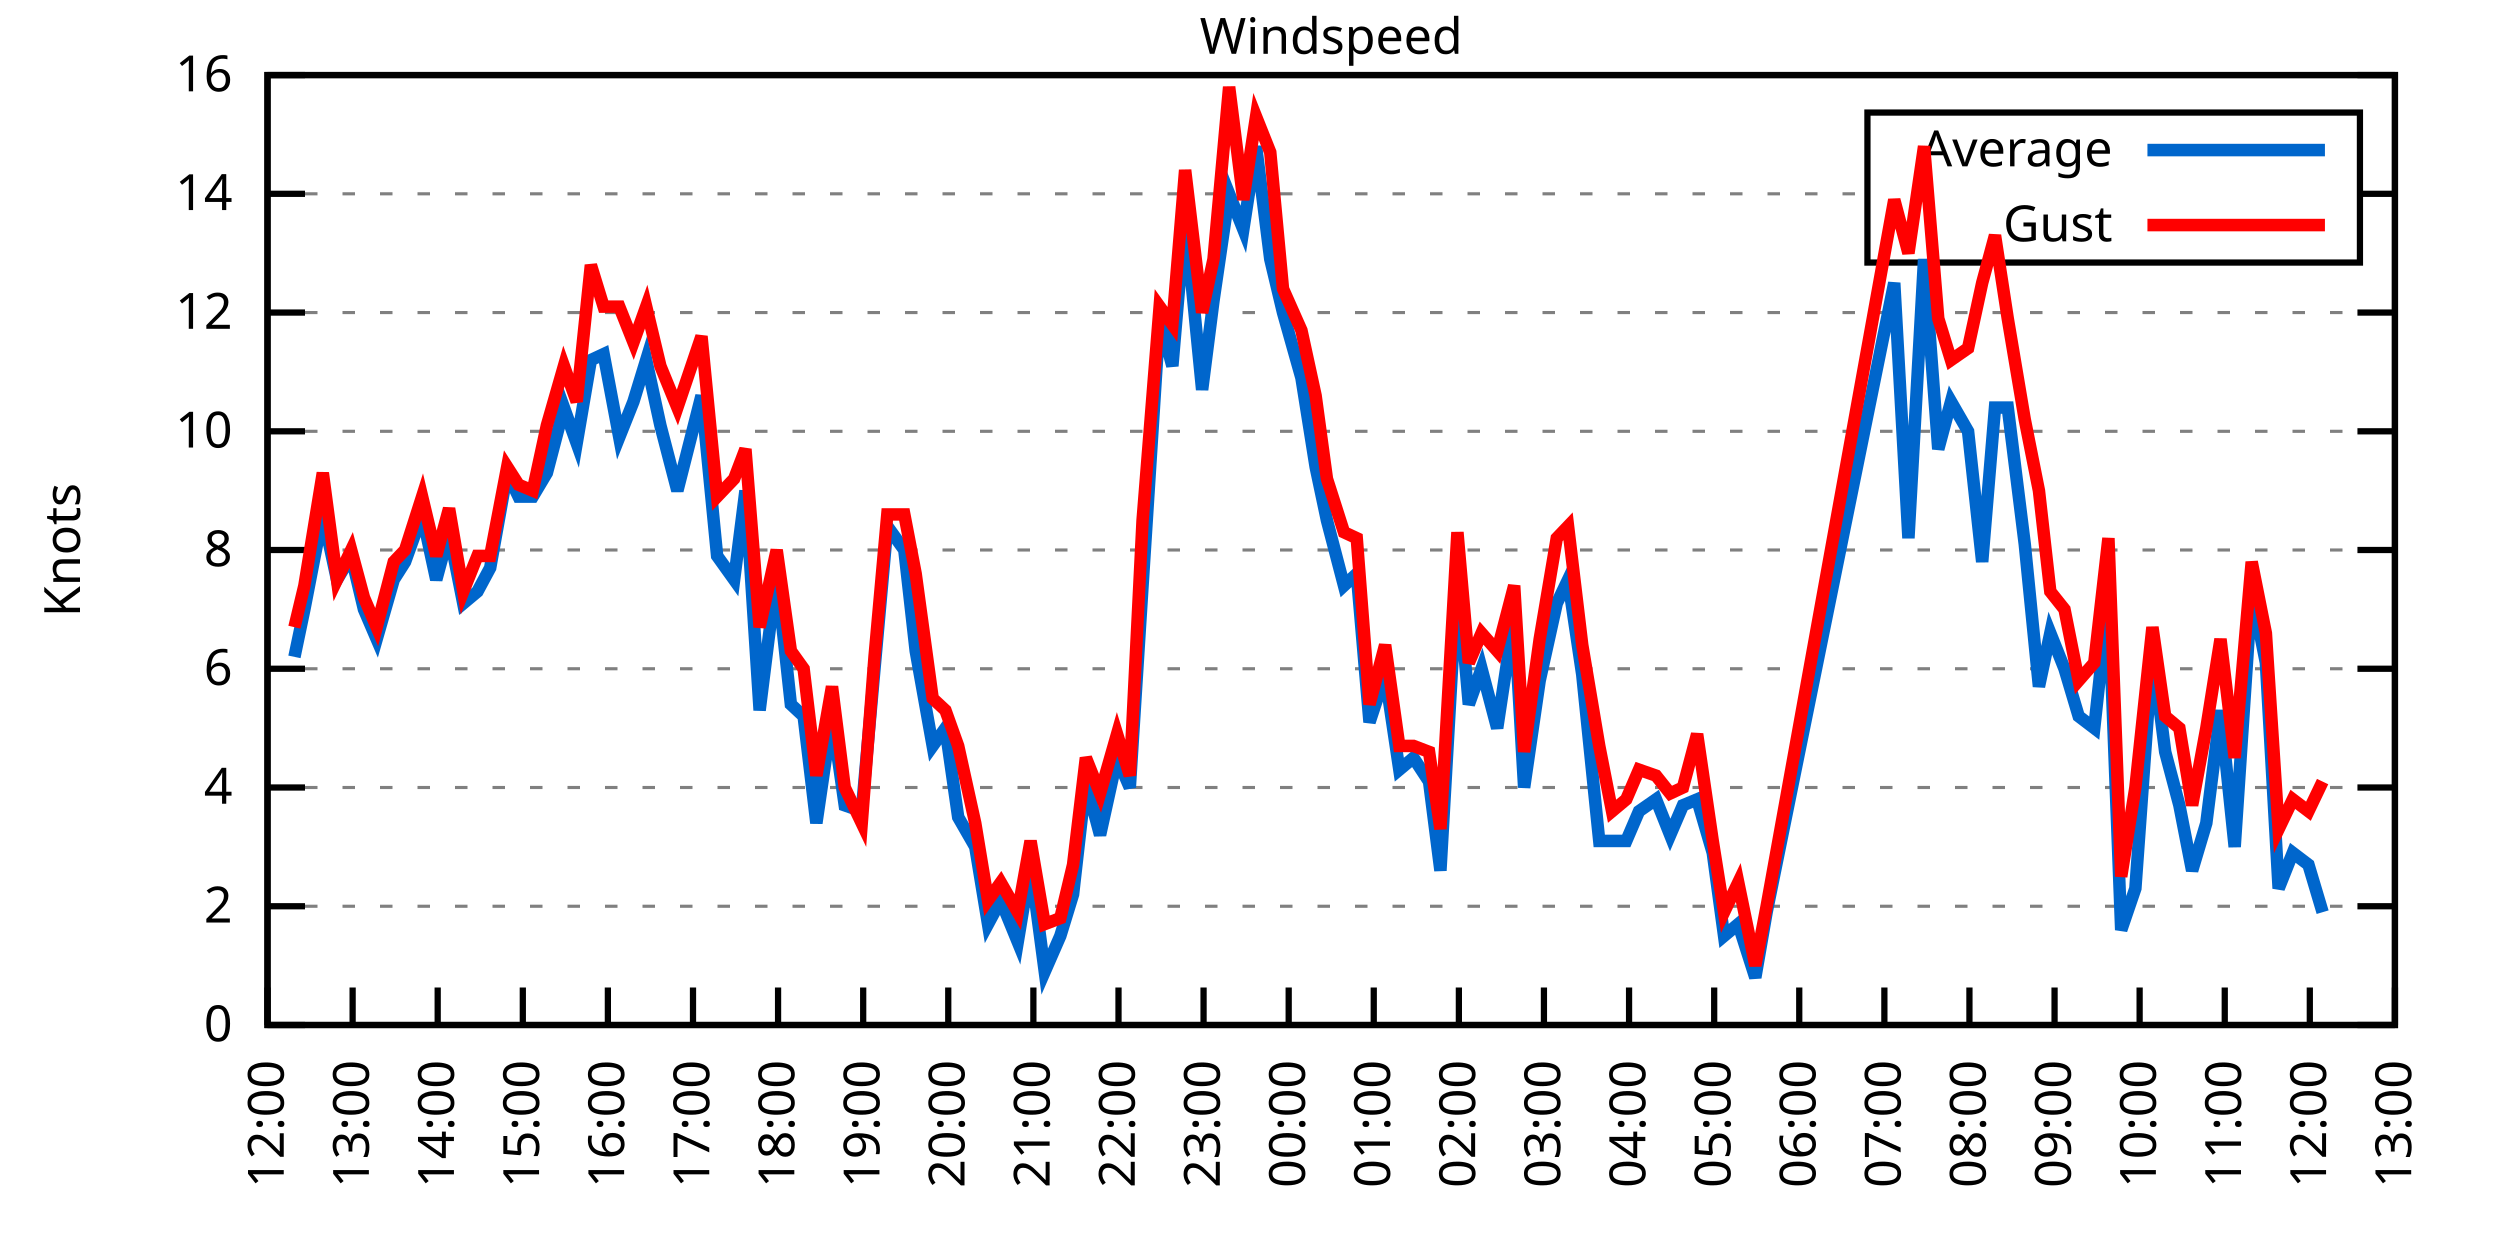
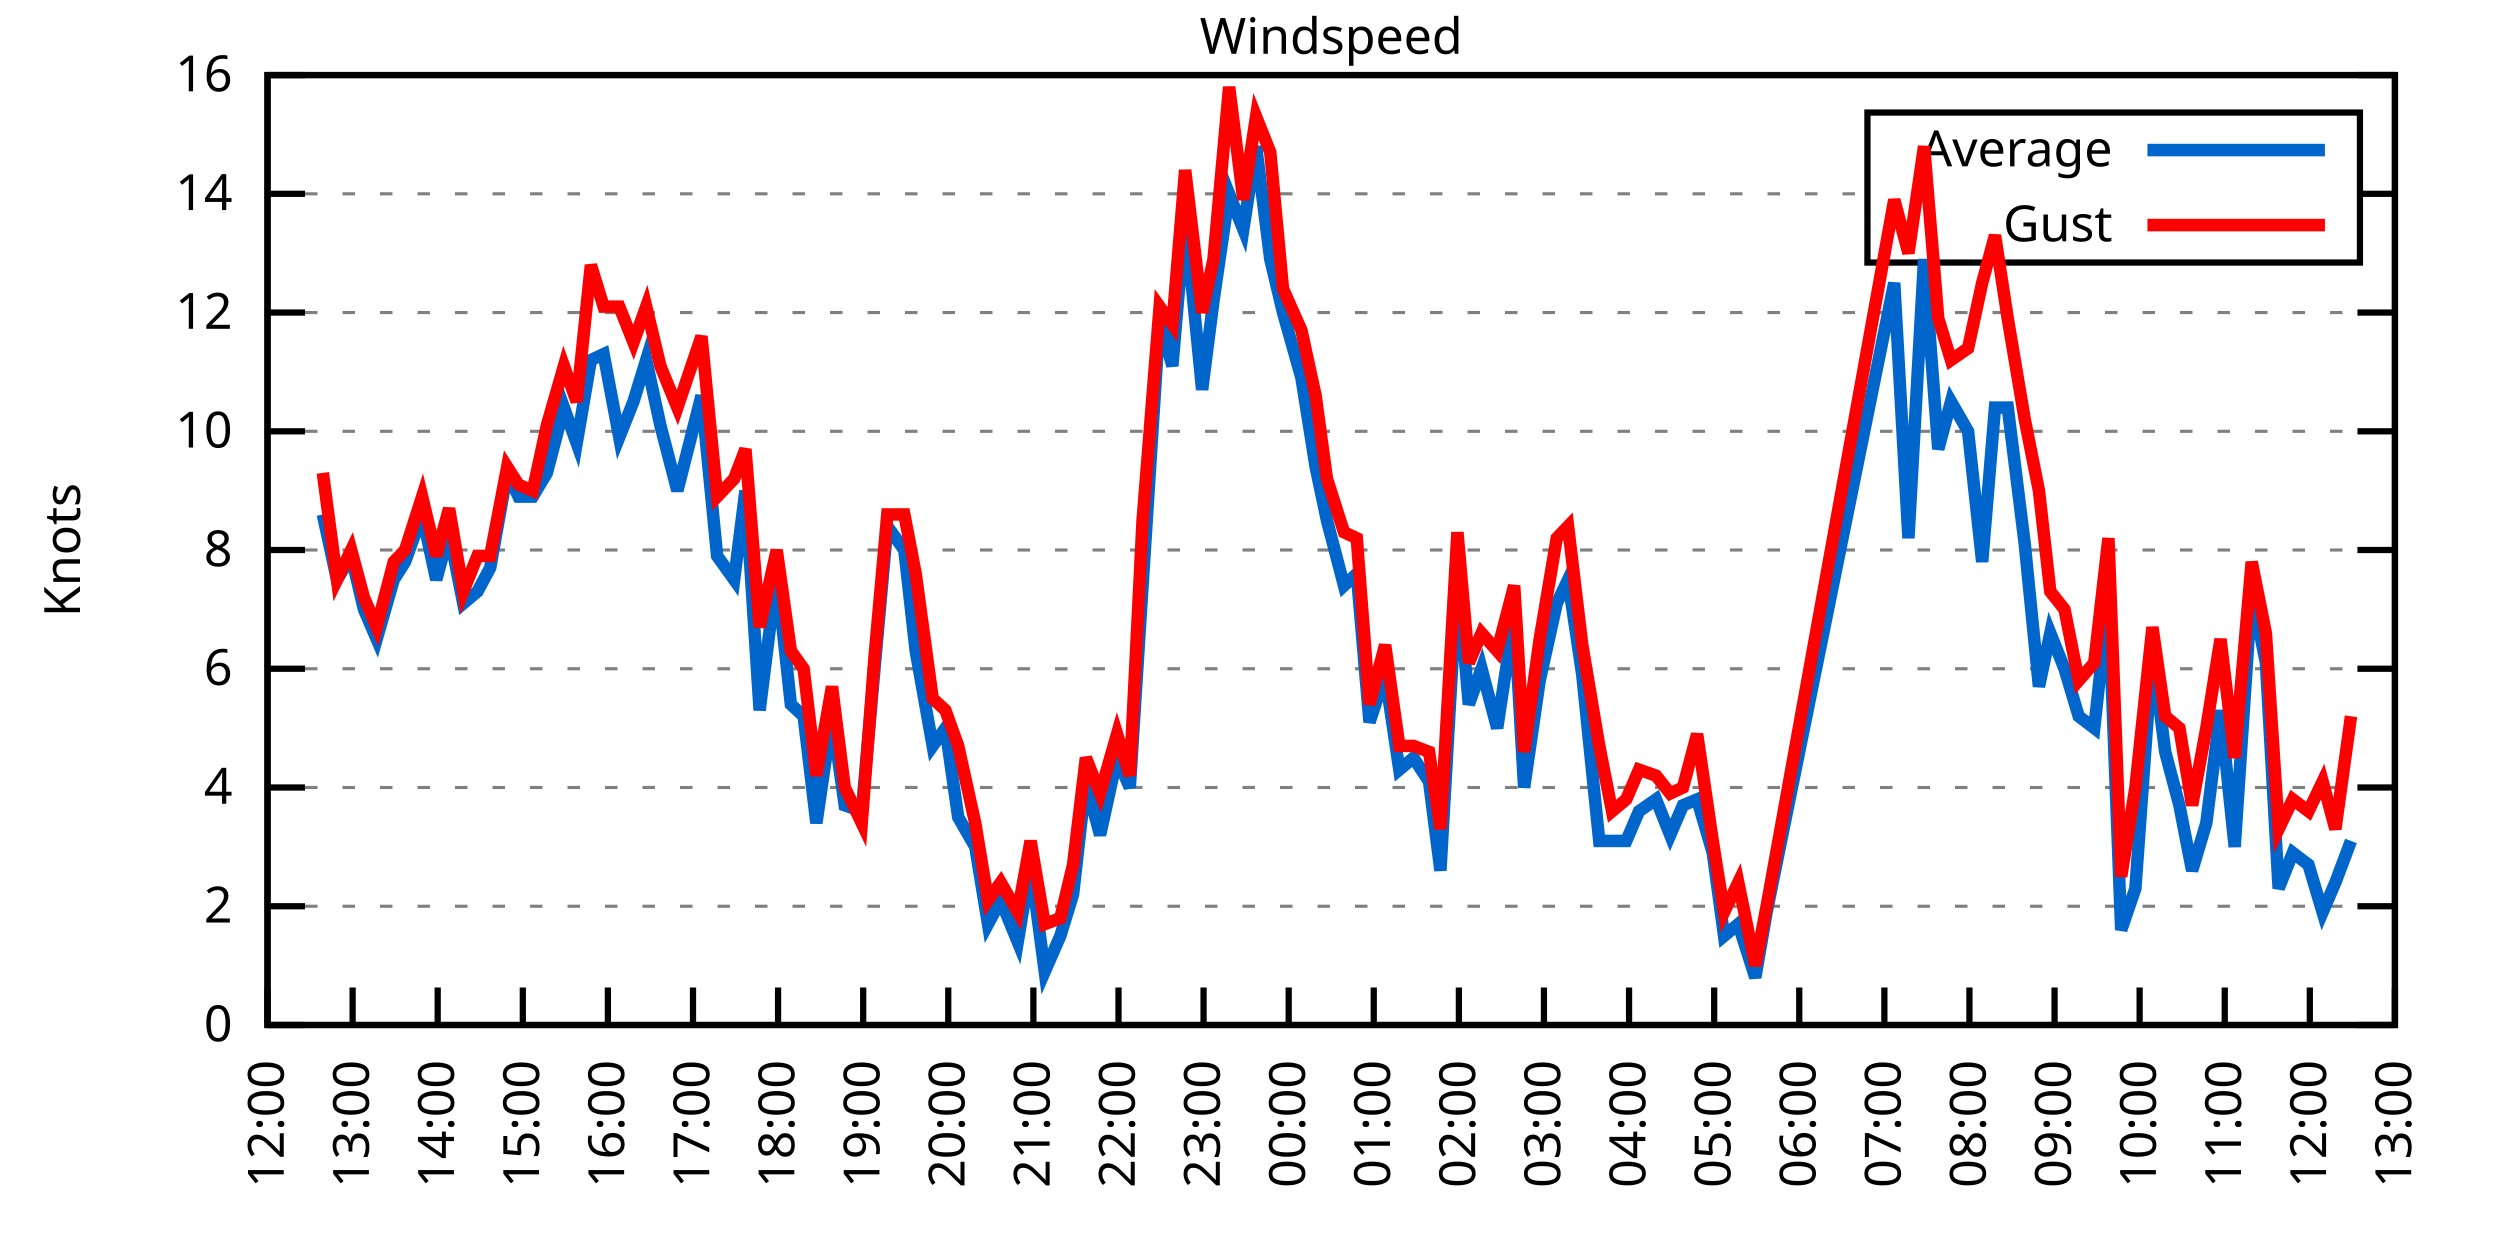
<svg xmlns="http://www.w3.org/2000/svg" xmlns:xlink="http://www.w3.org/1999/xlink" width="400" height="200" viewBox="0 0 400 200">
  <g id="gnuplot_canvas">
    <rect x="0" y="0" width="400" height="200" fill="none" />
    <defs>
      <circle id="gpDot" r="0.5" stroke-width="0.5" stroke="currentColor" />
      <path id="gpPt0" stroke-width="0.333" stroke="currentColor" d="M-1,0 h2 M0,-1 v2" />
      <path id="gpPt1" stroke-width="0.333" stroke="currentColor" d="M-1,-1 L1,1 M1,-1 L-1,1" />
      <path id="gpPt2" stroke-width="0.333" stroke="currentColor" d="M-1,0 L1,0 M0,-1 L0,1 M-1,-1 L1,1 M-1,1 L1,-1" />
      <rect id="gpPt3" stroke-width="0.333" stroke="currentColor" x="-1" y="-1" width="2" height="2" />
      <rect id="gpPt4" stroke-width="0.333" stroke="currentColor" fill="currentColor" x="-1" y="-1" width="2" height="2" />
      <circle id="gpPt5" stroke-width="0.333" stroke="currentColor" cx="0" cy="0" r="1" />
      <use xlink:href="#gpPt5" id="gpPt6" fill="currentColor" stroke="none" />
      <path id="gpPt7" stroke-width="0.333" stroke="currentColor" d="M0,-1.33 L-1.33,0.67 L1.33,0.67 z" />
      <use xlink:href="#gpPt7" id="gpPt8" fill="currentColor" stroke="none" />
      <use xlink:href="#gpPt7" id="gpPt9" stroke="currentColor" transform="rotate(180)" />
      <use xlink:href="#gpPt9" id="gpPt10" fill="currentColor" stroke="none" />
      <use xlink:href="#gpPt3" id="gpPt11" stroke="currentColor" transform="rotate(45)" />
      <use xlink:href="#gpPt11" id="gpPt12" fill="currentColor" stroke="none" />
      <path id="gpPt13" stroke-width="0.333" stroke="currentColor" d="M0,1.330 L1.265,0.411 L0.782,-1.067 L-0.782,-1.076 L-1.265,0.411 z" />
      <use xlink:href="#gpPt13" id="gpPt14" fill="currentColor" stroke="none" />
      <filter id="textbox" filterUnits="objectBoundingBox" x="0" y="0" height="1" width="1">
        <feFlood flood-color="white" flood-opacity="1" result="bgnd" />
        <feComposite in="SourceGraphic" in2="bgnd" operator="atop" />
      </filter>
      <filter id="greybox" filterUnits="objectBoundingBox" x="0" y="0" height="1" width="1">
        <feFlood flood-color="lightgrey" flood-opacity="1" result="grey" />
        <feComposite in="SourceGraphic" in2="grey" operator="atop" />
      </filter>
    </defs>
    <g fill="none" color="white" stroke="currentColor" stroke-width="1.00" stroke-linecap="butt" stroke-linejoin="miter">
</g>
    <g fill="none" color="black" stroke="currentColor" stroke-width="1.00" stroke-linecap="butt" stroke-linejoin="miter">
      <g stroke="none" shape-rendering="crispEdges">
        <polygon fill="rgb(255, 255, 255)" points="42.80,164.00 383.18,164.00 383.18,12.02 42.80,12.02 " />
      </g>
    </g>
    <g fill="none" color="black" stroke="currentColor" stroke-width="1.00" stroke-linecap="butt" stroke-linejoin="miter">
</g>
    <g fill="none" color="black" stroke="black" stroke-width="0.50" stroke-linecap="butt" stroke-linejoin="miter">
</g>
    <g fill="none" color="gray" stroke="currentColor" stroke-width="0.50" stroke-linecap="butt" stroke-linejoin="miter">
      <path stroke="gray" stroke-dasharray="2,4" class="gridline" d="M42.80,164.00 L383.19,164.00  " />
    </g>
    <g fill="none" color="gray" stroke="gray" stroke-width="1.00" stroke-linecap="butt" stroke-linejoin="miter">
</g>
    <g fill="none" color="black" stroke="currentColor" stroke-width="1.00" stroke-linecap="butt" stroke-linejoin="miter">
      <path stroke="black" d="M42.80,164.00 L48.80,164.00 M383.19,164.00 L377.19,164.00  " />
      <g transform="translate(37.20,166.60)" stroke="none" fill="black" font-family="Sans" font-size="8.00" text-anchor="end">
        <text>
          <tspan font-family="Sans"> 0</tspan>
        </text>
      </g>
    </g>
    <g fill="none" color="black" stroke="currentColor" stroke-width="1.00" stroke-linecap="butt" stroke-linejoin="miter">
</g>
    <g fill="none" color="black" stroke="black" stroke-width="0.50" stroke-linecap="butt" stroke-linejoin="miter">
</g>
    <g fill="none" color="gray" stroke="currentColor" stroke-width="0.50" stroke-linecap="butt" stroke-linejoin="miter">
      <path stroke="gray" stroke-dasharray="2,4" class="gridline" d="M42.80,145.00 L383.19,145.00  " />
    </g>
    <g fill="none" color="gray" stroke="gray" stroke-width="1.00" stroke-linecap="butt" stroke-linejoin="miter">
</g>
    <g fill="none" color="black" stroke="currentColor" stroke-width="1.00" stroke-linecap="butt" stroke-linejoin="miter">
      <path stroke="black" d="M42.80,145.00 L48.80,145.00 M383.19,145.00 L377.19,145.00  " />
      <g transform="translate(37.20,147.60)" stroke="none" fill="black" font-family="Sans" font-size="8.00" text-anchor="end">
        <text>
          <tspan font-family="Sans"> 2</tspan>
        </text>
      </g>
    </g>
    <g fill="none" color="black" stroke="currentColor" stroke-width="1.00" stroke-linecap="butt" stroke-linejoin="miter">
</g>
    <g fill="none" color="black" stroke="black" stroke-width="0.50" stroke-linecap="butt" stroke-linejoin="miter">
</g>
    <g fill="none" color="gray" stroke="currentColor" stroke-width="0.50" stroke-linecap="butt" stroke-linejoin="miter">
      <path stroke="gray" stroke-dasharray="2,4" class="gridline" d="M42.80,126.00 L383.19,126.00  " />
    </g>
    <g fill="none" color="gray" stroke="gray" stroke-width="1.00" stroke-linecap="butt" stroke-linejoin="miter">
</g>
    <g fill="none" color="black" stroke="currentColor" stroke-width="1.00" stroke-linecap="butt" stroke-linejoin="miter">
      <path stroke="black" d="M42.80,126.00 L48.80,126.00 M383.19,126.00 L377.19,126.00  " />
      <g transform="translate(37.20,128.60)" stroke="none" fill="black" font-family="Sans" font-size="8.00" text-anchor="end">
        <text>
          <tspan font-family="Sans"> 4</tspan>
        </text>
      </g>
    </g>
    <g fill="none" color="black" stroke="currentColor" stroke-width="1.00" stroke-linecap="butt" stroke-linejoin="miter">
</g>
    <g fill="none" color="black" stroke="black" stroke-width="0.50" stroke-linecap="butt" stroke-linejoin="miter">
</g>
    <g fill="none" color="gray" stroke="currentColor" stroke-width="0.50" stroke-linecap="butt" stroke-linejoin="miter">
      <path stroke="gray" stroke-dasharray="2,4" class="gridline" d="M42.80,107.00 L383.19,107.00  " />
    </g>
    <g fill="none" color="gray" stroke="gray" stroke-width="1.00" stroke-linecap="butt" stroke-linejoin="miter">
</g>
    <g fill="none" color="black" stroke="currentColor" stroke-width="1.00" stroke-linecap="butt" stroke-linejoin="miter">
      <path stroke="black" d="M42.80,107.00 L48.80,107.00 M383.19,107.00 L377.19,107.00  " />
      <g transform="translate(37.20,109.60)" stroke="none" fill="black" font-family="Sans" font-size="8.00" text-anchor="end">
        <text>
          <tspan font-family="Sans"> 6</tspan>
        </text>
      </g>
    </g>
    <g fill="none" color="black" stroke="currentColor" stroke-width="1.00" stroke-linecap="butt" stroke-linejoin="miter">
</g>
    <g fill="none" color="black" stroke="black" stroke-width="0.50" stroke-linecap="butt" stroke-linejoin="miter">
</g>
    <g fill="none" color="gray" stroke="currentColor" stroke-width="0.50" stroke-linecap="butt" stroke-linejoin="miter">
      <path stroke="gray" stroke-dasharray="2,4" class="gridline" d="M42.80,88.00 L383.19,88.00  " />
    </g>
    <g fill="none" color="gray" stroke="gray" stroke-width="1.00" stroke-linecap="butt" stroke-linejoin="miter">
</g>
    <g fill="none" color="black" stroke="currentColor" stroke-width="1.00" stroke-linecap="butt" stroke-linejoin="miter">
      <path stroke="black" d="M42.80,88.00 L48.80,88.00 M383.19,88.00 L377.19,88.00  " />
      <g transform="translate(37.20,90.60)" stroke="none" fill="black" font-family="Sans" font-size="8.00" text-anchor="end">
        <text>
          <tspan font-family="Sans"> 8</tspan>
        </text>
      </g>
    </g>
    <g fill="none" color="black" stroke="currentColor" stroke-width="1.00" stroke-linecap="butt" stroke-linejoin="miter">
</g>
    <g fill="none" color="black" stroke="black" stroke-width="0.50" stroke-linecap="butt" stroke-linejoin="miter">
</g>
    <g fill="none" color="gray" stroke="currentColor" stroke-width="0.50" stroke-linecap="butt" stroke-linejoin="miter">
      <path stroke="gray" stroke-dasharray="2,4" class="gridline" d="M42.80,69.01 L383.19,69.01  " />
    </g>
    <g fill="none" color="gray" stroke="gray" stroke-width="1.00" stroke-linecap="butt" stroke-linejoin="miter">
</g>
    <g fill="none" color="black" stroke="currentColor" stroke-width="1.00" stroke-linecap="butt" stroke-linejoin="miter">
      <path stroke="black" d="M42.80,69.01 L48.80,69.01 M383.19,69.01 L377.19,69.01  " />
      <g transform="translate(37.20,71.61)" stroke="none" fill="black" font-family="Sans" font-size="8.00" text-anchor="end">
        <text>
          <tspan font-family="Sans"> 10</tspan>
        </text>
      </g>
    </g>
    <g fill="none" color="black" stroke="currentColor" stroke-width="1.00" stroke-linecap="butt" stroke-linejoin="miter">
</g>
    <g fill="none" color="black" stroke="black" stroke-width="0.50" stroke-linecap="butt" stroke-linejoin="miter">
</g>
    <g fill="none" color="gray" stroke="currentColor" stroke-width="0.50" stroke-linecap="butt" stroke-linejoin="miter">
      <path stroke="gray" stroke-dasharray="2,4" class="gridline" d="M42.80,50.01 L383.19,50.01  " />
    </g>
    <g fill="none" color="gray" stroke="gray" stroke-width="1.00" stroke-linecap="butt" stroke-linejoin="miter">
</g>
    <g fill="none" color="black" stroke="currentColor" stroke-width="1.00" stroke-linecap="butt" stroke-linejoin="miter">
      <path stroke="black" d="M42.80,50.01 L48.80,50.01 M383.19,50.01 L377.19,50.01  " />
      <g transform="translate(37.20,52.61)" stroke="none" fill="black" font-family="Sans" font-size="8.00" text-anchor="end">
        <text>
          <tspan font-family="Sans"> 12</tspan>
        </text>
      </g>
    </g>
    <g fill="none" color="black" stroke="currentColor" stroke-width="1.00" stroke-linecap="butt" stroke-linejoin="miter">
</g>
    <g fill="none" color="black" stroke="black" stroke-width="0.50" stroke-linecap="butt" stroke-linejoin="miter">
</g>
    <g fill="none" color="gray" stroke="currentColor" stroke-width="0.50" stroke-linecap="butt" stroke-linejoin="miter">
      <path stroke="gray" stroke-dasharray="2,4" class="gridline" d="M42.80,31.01 L298.79,31.01 M377.59,31.01 L383.19,31.01  " />
    </g>
    <g fill="none" color="gray" stroke="gray" stroke-width="1.00" stroke-linecap="butt" stroke-linejoin="miter">
</g>
    <g fill="none" color="black" stroke="currentColor" stroke-width="1.00" stroke-linecap="butt" stroke-linejoin="miter">
      <path stroke="black" d="M42.80,31.01 L48.80,31.01 M383.19,31.01 L377.19,31.01  " />
      <g transform="translate(37.20,33.61)" stroke="none" fill="black" font-family="Sans" font-size="8.00" text-anchor="end">
        <text>
          <tspan font-family="Sans"> 14</tspan>
        </text>
      </g>
    </g>
    <g fill="none" color="black" stroke="currentColor" stroke-width="1.00" stroke-linecap="butt" stroke-linejoin="miter">
</g>
    <g fill="none" color="black" stroke="black" stroke-width="0.50" stroke-linecap="butt" stroke-linejoin="miter">
</g>
    <g fill="none" color="gray" stroke="currentColor" stroke-width="0.50" stroke-linecap="butt" stroke-linejoin="miter">
      <path stroke="gray" stroke-dasharray="2,4" class="gridline" d="M42.80,12.01 L383.19,12.01  " />
    </g>
    <g fill="none" color="gray" stroke="gray" stroke-width="1.00" stroke-linecap="butt" stroke-linejoin="miter">
</g>
    <g fill="none" color="black" stroke="currentColor" stroke-width="1.00" stroke-linecap="butt" stroke-linejoin="miter">
      <path stroke="black" d="M42.80,12.01 L48.80,12.01 M383.19,12.01 L377.19,12.01  " />
      <g transform="translate(37.20,14.61)" stroke="none" fill="black" font-family="Sans" font-size="8.00" text-anchor="end">
        <text>
          <tspan font-family="Sans"> 16</tspan>
        </text>
      </g>
    </g>
    <g fill="none" color="black" stroke="currentColor" stroke-width="1.00" stroke-linecap="butt" stroke-linejoin="miter">
      <path stroke="black" d="M42.80,164.00 L42.80,158.00  " />
      <g transform="translate(45.40,169.60) rotate(270.00)" stroke="none" fill="black" font-family="Sans" font-size="8.00" text-anchor="end">
        <text>
          <tspan font-family="Sans">12:00</tspan>
        </text>
      </g>
    </g>
    <g fill="none" color="black" stroke="currentColor" stroke-width="1.00" stroke-linecap="butt" stroke-linejoin="miter">
      <path stroke="black" d="M56.42,164.00 L56.42,158.00  " />
      <g transform="translate(59.02,169.60) rotate(270.00)" stroke="none" fill="black" font-family="Sans" font-size="8.00" text-anchor="end">
        <text>
          <tspan font-family="Sans">13:00</tspan>
        </text>
      </g>
    </g>
    <g fill="none" color="black" stroke="currentColor" stroke-width="1.00" stroke-linecap="butt" stroke-linejoin="miter">
      <path stroke="black" d="M70.03,164.00 L70.03,158.00  " />
      <g transform="translate(72.63,169.60) rotate(270.00)" stroke="none" fill="black" font-family="Sans" font-size="8.00" text-anchor="end">
        <text>
          <tspan font-family="Sans">14:00</tspan>
        </text>
      </g>
    </g>
    <g fill="none" color="black" stroke="currentColor" stroke-width="1.00" stroke-linecap="butt" stroke-linejoin="miter">
      <path stroke="black" d="M83.65,164.00 L83.65,158.00  " />
      <g transform="translate(86.25,169.60) rotate(270.00)" stroke="none" fill="black" font-family="Sans" font-size="8.00" text-anchor="end">
        <text>
          <tspan font-family="Sans">15:00</tspan>
        </text>
      </g>
    </g>
    <g fill="none" color="black" stroke="currentColor" stroke-width="1.00" stroke-linecap="butt" stroke-linejoin="miter">
      <path stroke="black" d="M97.26,164.00 L97.26,158.00  " />
      <g transform="translate(99.86,169.60) rotate(270.00)" stroke="none" fill="black" font-family="Sans" font-size="8.00" text-anchor="end">
        <text>
          <tspan font-family="Sans">16:00</tspan>
        </text>
      </g>
    </g>
    <g fill="none" color="black" stroke="currentColor" stroke-width="1.00" stroke-linecap="butt" stroke-linejoin="miter">
      <path stroke="black" d="M110.88,164.00 L110.88,158.00  " />
      <g transform="translate(113.48,169.60) rotate(270.00)" stroke="none" fill="black" font-family="Sans" font-size="8.00" text-anchor="end">
        <text>
          <tspan font-family="Sans">17:00</tspan>
        </text>
      </g>
    </g>
    <g fill="none" color="black" stroke="currentColor" stroke-width="1.00" stroke-linecap="butt" stroke-linejoin="miter">
      <path stroke="black" d="M124.49,164.00 L124.49,158.00  " />
      <g transform="translate(127.09,169.60) rotate(270.00)" stroke="none" fill="black" font-family="Sans" font-size="8.00" text-anchor="end">
        <text>
          <tspan font-family="Sans">18:00</tspan>
        </text>
      </g>
    </g>
    <g fill="none" color="black" stroke="currentColor" stroke-width="1.00" stroke-linecap="butt" stroke-linejoin="miter">
      <path stroke="black" d="M138.11,164.00 L138.11,158.00  " />
      <g transform="translate(140.71,169.60) rotate(270.00)" stroke="none" fill="black" font-family="Sans" font-size="8.00" text-anchor="end">
        <text>
          <tspan font-family="Sans">19:00</tspan>
        </text>
      </g>
    </g>
    <g fill="none" color="black" stroke="currentColor" stroke-width="1.00" stroke-linecap="butt" stroke-linejoin="miter">
      <path stroke="black" d="M151.72,164.00 L151.72,158.00  " />
      <g transform="translate(154.32,169.60) rotate(270.00)" stroke="none" fill="black" font-family="Sans" font-size="8.00" text-anchor="end">
        <text>
          <tspan font-family="Sans">20:00</tspan>
        </text>
      </g>
    </g>
    <g fill="none" color="black" stroke="currentColor" stroke-width="1.00" stroke-linecap="butt" stroke-linejoin="miter">
      <path stroke="black" d="M165.34,164.00 L165.34,158.00  " />
      <g transform="translate(167.94,169.60) rotate(270.00)" stroke="none" fill="black" font-family="Sans" font-size="8.00" text-anchor="end">
        <text>
          <tspan font-family="Sans">21:00</tspan>
        </text>
      </g>
    </g>
    <g fill="none" color="black" stroke="currentColor" stroke-width="1.00" stroke-linecap="butt" stroke-linejoin="miter">
      <path stroke="black" d="M178.96,164.00 L178.96,158.00  " />
      <g transform="translate(181.56,169.60) rotate(270.00)" stroke="none" fill="black" font-family="Sans" font-size="8.00" text-anchor="end">
        <text>
          <tspan font-family="Sans">22:00</tspan>
        </text>
      </g>
    </g>
    <g fill="none" color="black" stroke="currentColor" stroke-width="1.00" stroke-linecap="butt" stroke-linejoin="miter">
      <path stroke="black" d="M192.57,164.00 L192.57,158.00  " />
      <g transform="translate(195.17,169.60) rotate(270.00)" stroke="none" fill="black" font-family="Sans" font-size="8.00" text-anchor="end">
        <text>
          <tspan font-family="Sans">23:00</tspan>
        </text>
      </g>
    </g>
    <g fill="none" color="black" stroke="currentColor" stroke-width="1.00" stroke-linecap="butt" stroke-linejoin="miter">
      <path stroke="black" d="M206.19,164.00 L206.19,158.00  " />
      <g transform="translate(208.79,169.60) rotate(270.00)" stroke="none" fill="black" font-family="Sans" font-size="8.00" text-anchor="end">
        <text>
          <tspan font-family="Sans">00:00</tspan>
        </text>
      </g>
    </g>
    <g fill="none" color="black" stroke="currentColor" stroke-width="1.00" stroke-linecap="butt" stroke-linejoin="miter">
      <path stroke="black" d="M219.80,164.00 L219.80,158.00  " />
      <g transform="translate(222.40,169.60) rotate(270.00)" stroke="none" fill="black" font-family="Sans" font-size="8.00" text-anchor="end">
        <text>
          <tspan font-family="Sans">01:00</tspan>
        </text>
      </g>
    </g>
    <g fill="none" color="black" stroke="currentColor" stroke-width="1.00" stroke-linecap="butt" stroke-linejoin="miter">
      <path stroke="black" d="M233.42,164.00 L233.42,158.00  " />
      <g transform="translate(236.02,169.60) rotate(270.00)" stroke="none" fill="black" font-family="Sans" font-size="8.00" text-anchor="end">
        <text>
          <tspan font-family="Sans">02:00</tspan>
        </text>
      </g>
    </g>
    <g fill="none" color="black" stroke="currentColor" stroke-width="1.00" stroke-linecap="butt" stroke-linejoin="miter">
      <path stroke="black" d="M247.03,164.00 L247.03,158.00  " />
      <g transform="translate(249.63,169.60) rotate(270.00)" stroke="none" fill="black" font-family="Sans" font-size="8.00" text-anchor="end">
        <text>
          <tspan font-family="Sans">03:00</tspan>
        </text>
      </g>
    </g>
    <g fill="none" color="black" stroke="currentColor" stroke-width="1.00" stroke-linecap="butt" stroke-linejoin="miter">
      <path stroke="black" d="M260.65,164.00 L260.65,158.00  " />
      <g transform="translate(263.25,169.60) rotate(270.00)" stroke="none" fill="black" font-family="Sans" font-size="8.00" text-anchor="end">
        <text>
          <tspan font-family="Sans">04:00</tspan>
        </text>
      </g>
    </g>
    <g fill="none" color="black" stroke="currentColor" stroke-width="1.00" stroke-linecap="butt" stroke-linejoin="miter">
      <path stroke="black" d="M274.27,164.00 L274.27,158.00  " />
      <g transform="translate(276.87,169.60) rotate(270.00)" stroke="none" fill="black" font-family="Sans" font-size="8.00" text-anchor="end">
        <text>
          <tspan font-family="Sans">05:00</tspan>
        </text>
      </g>
    </g>
    <g fill="none" color="black" stroke="currentColor" stroke-width="1.00" stroke-linecap="butt" stroke-linejoin="miter">
      <path stroke="black" d="M287.88,164.00 L287.88,158.00  " />
      <g transform="translate(290.48,169.60) rotate(270.00)" stroke="none" fill="black" font-family="Sans" font-size="8.00" text-anchor="end">
        <text>
          <tspan font-family="Sans">06:00</tspan>
        </text>
      </g>
    </g>
    <g fill="none" color="black" stroke="currentColor" stroke-width="1.00" stroke-linecap="butt" stroke-linejoin="miter">
      <path stroke="black" d="M301.50,164.00 L301.50,158.00  " />
      <g transform="translate(304.10,169.60) rotate(270.00)" stroke="none" fill="black" font-family="Sans" font-size="8.00" text-anchor="end">
        <text>
          <tspan font-family="Sans">07:00</tspan>
        </text>
      </g>
    </g>
    <g fill="none" color="black" stroke="currentColor" stroke-width="1.00" stroke-linecap="butt" stroke-linejoin="miter">
      <path stroke="black" d="M315.11,164.00 L315.11,158.00  " />
      <g transform="translate(317.71,169.60) rotate(270.00)" stroke="none" fill="black" font-family="Sans" font-size="8.00" text-anchor="end">
        <text>
          <tspan font-family="Sans">08:00</tspan>
        </text>
      </g>
    </g>
    <g fill="none" color="black" stroke="currentColor" stroke-width="1.00" stroke-linecap="butt" stroke-linejoin="miter">
      <path stroke="black" d="M328.73,164.00 L328.73,158.00  " />
      <g transform="translate(331.33,169.60) rotate(270.00)" stroke="none" fill="black" font-family="Sans" font-size="8.00" text-anchor="end">
        <text>
          <tspan font-family="Sans">09:00</tspan>
        </text>
      </g>
    </g>
    <g fill="none" color="black" stroke="currentColor" stroke-width="1.00" stroke-linecap="butt" stroke-linejoin="miter">
      <path stroke="black" d="M342.34,164.00 L342.34,158.00  " />
      <g transform="translate(344.94,169.60) rotate(270.00)" stroke="none" fill="black" font-family="Sans" font-size="8.00" text-anchor="end">
        <text>
          <tspan font-family="Sans">10:00</tspan>
        </text>
      </g>
    </g>
    <g fill="none" color="black" stroke="currentColor" stroke-width="1.00" stroke-linecap="butt" stroke-linejoin="miter">
      <path stroke="black" d="M355.96,164.00 L355.96,158.00  " />
      <g transform="translate(358.56,169.60) rotate(270.00)" stroke="none" fill="black" font-family="Sans" font-size="8.00" text-anchor="end">
        <text>
          <tspan font-family="Sans">11:00</tspan>
        </text>
      </g>
    </g>
    <g fill="none" color="black" stroke="currentColor" stroke-width="1.00" stroke-linecap="butt" stroke-linejoin="miter">
      <path stroke="black" d="M369.57,164.00 L369.57,158.00  " />
      <g transform="translate(372.17,169.60) rotate(270.00)" stroke="none" fill="black" font-family="Sans" font-size="8.00" text-anchor="end">
        <text>
          <tspan font-family="Sans">12:00</tspan>
        </text>
      </g>
    </g>
    <g fill="none" color="black" stroke="currentColor" stroke-width="1.00" stroke-linecap="butt" stroke-linejoin="miter">
      <path stroke="black" d="M383.19,164.00 L383.19,158.00  " />
      <g transform="translate(385.79,169.60) rotate(270.00)" stroke="none" fill="black" font-family="Sans" font-size="8.00" text-anchor="end">
        <text>
          <tspan font-family="Sans">13:00</tspan>
        </text>
      </g>
    </g>
    <g fill="none" color="black" stroke="currentColor" stroke-width="1.00" stroke-linecap="butt" stroke-linejoin="miter">
</g>
    <g fill="none" color="black" stroke="currentColor" stroke-width="1.00" stroke-linecap="butt" stroke-linejoin="miter">
      <path stroke="black" d="M42.80,12.01 L42.80,164.00 L383.19,164.00 L383.19,12.01 L42.80,12.01 Z  " />
    </g>
    <g fill="none" color="black" stroke="currentColor" stroke-width="1.00" stroke-linecap="butt" stroke-linejoin="miter">
</g>
    <g fill="none" color="black" stroke="currentColor" stroke-width="1.00" stroke-linecap="butt" stroke-linejoin="miter">
      <path stroke="black" d="M298.79,42.01 L298.79,18.01 L377.59,18.01 L377.59,42.01 L298.79,42.01 Z  " />
    </g>
    <g id="Windspeed_plot_1">
      <g fill="none" color="white" stroke="black" stroke-width="2.00" stroke-linecap="butt" stroke-linejoin="miter">
</g>
      <g fill="none" color="black" stroke="currentColor" stroke-width="2.00" stroke-linecap="butt" stroke-linejoin="miter">
        <g transform="translate(337.99,26.61)" stroke="none" fill="black" font-family="Sans" font-size="8.00" text-anchor="end">
          <text>
            <tspan font-family="Sans">Average</tspan>
          </text>
        </g>
      </g>
      <g fill="none" color="black" stroke="currentColor" stroke-width="2.00" stroke-linecap="butt" stroke-linejoin="miter">
-         <path stroke="rgb(  0, 102, 204)" d="M343.59,24.01 L371.99,24.01 M47.11,105.10 L48.70,97.50 L51.65,82.31 L53.92,92.75 L56.19,88.95 L58.23,97.50   L60.27,102.25 L63.00,92.75 L64.81,89.90 L67.54,82.31 L69.80,92.75 L71.85,85.16 L74.12,96.55 L76.39,94.65   L78.43,90.85 L81.15,75.66 L82.97,79.46 L85.24,79.46 L87.50,75.66 L90.23,65.21 L92.27,70.91 L94.54,57.61   L96.58,56.66 L99.08,69.96 L101.35,64.26 L103.39,57.61 L105.66,68.06 L108.38,78.51 L112.24,63.31 L114.74,88.95   L117.46,92.75 L119.27,78.51 L121.54,113.65 L124.27,91.80 L126.54,112.70 L128.58,114.60 L130.62,131.70 L133.12,114.60   L135.16,128.85 L137.88,129.80 L139.92,107.00 L141.97,84.21 L144.69,88.00 L146.51,104.15 L149.23,119.35 L151.27,116.50   L153.31,130.75 L156.04,135.50 L158.08,147.85 L160.12,144.05 L162.84,150.70 L164.89,138.35 L167.16,155.45 L169.65,149.75   L171.69,143.10 L173.74,125.05 L176.01,133.60 L178.73,121.25 L180.77,126.00 L182.81,93.70 L185.54,50.96 L187.58,58.56   L189.62,34.81 L192.34,62.36 L194.16,48.11 L196.66,31.01 L198.93,36.71 L200.97,23.41 L203.24,41.46 L205.28,50.01   L208.23,60.46 L210.50,74.71 L212.31,83.26 L215.04,93.70 L217.08,91.80 L219.12,115.55 L221.62,107.95 L223.89,123.15   L226.16,121.25 L228.65,125.05 L230.47,139.30 L233.19,91.80 L235.01,112.70 L237.05,107.00 L239.55,116.50 L242.27,98.45   L243.86,126.00 L246.35,108.90 L249.08,96.55 L250.89,92.75 L253.16,107.95 L255.88,134.55 L257.93,134.55 L260.20,134.55   L262.24,129.80 L264.96,127.90 L267.23,133.60 L269.27,128.85 L271.54,127.90 L274.04,136.45 L275.85,149.75 L278.12,147.85   L280.85,156.40 L282.66,145.95 L303.08,45.26 L305.35,86.11 L307.85,41.46 L310.12,71.86 L312.16,64.26 L314.89,69.01   L317.15,89.90 L319.20,65.21 L321.24,65.21 L323.96,87.06 L326.23,109.85 L328.05,101.30 L330.32,107.00 L332.59,114.60   L335.08,116.50 L337.35,95.60 L339.39,148.80 L341.66,142.15 L344.39,104.15 L346.43,120.30 L348.70,128.85 L350.74,139.30   L353.01,131.70 L355.28,113.65 L357.55,135.50 L360.27,94.65 L362.54,106.05 L364.58,142.15 L366.85,136.45 L369.35,138.35   L371.62,145.95  " />
+         <path stroke="rgb(  0, 102, 204)" d="M343.59,24.01 L371.99,24.01 M51.65,82.31 L53.92,92.75 L56.19,88.95 L58.23,97.50 L60.27,102.25 L63.00,92.75   L64.81,89.90 L67.54,82.31 L69.80,92.75 L71.85,85.16 L74.12,96.55 L76.39,94.65 L78.43,90.85 L81.15,75.66   L82.97,79.46 L85.24,79.46 L87.50,75.66 L90.23,65.21 L92.27,70.91 L94.54,57.61 L96.58,56.66 L99.08,69.96   L101.35,64.26 L103.39,57.61 L105.66,68.06 L108.38,78.51 L112.24,63.31 L114.74,88.95 L117.46,92.75 L119.27,78.51   L121.54,113.65 L124.27,91.80 L126.54,112.70 L128.58,114.60 L130.62,131.70 L133.12,114.60 L135.16,128.85 L137.88,129.80   L139.92,107.00 L141.97,84.21 L144.69,88.00 L146.51,104.15 L149.23,119.35 L151.27,116.50 L153.31,130.75 L156.04,135.50   L158.08,147.85 L160.12,144.05 L162.84,150.70 L164.89,138.35 L167.16,155.45 L169.65,149.75 L171.69,143.10 L173.74,125.05   L176.01,133.60 L178.73,121.25 L180.77,126.00 L182.81,93.70 L185.54,50.96 L187.58,58.56 L189.62,34.81 L192.34,62.36   L194.16,48.11 L196.66,31.01 L198.93,36.71 L200.97,23.41 L203.24,41.46 L205.28,50.01 L208.23,60.46 L210.50,74.71   L212.31,83.26 L215.04,93.70 L217.08,91.80 L219.12,115.55 L221.62,107.95 L223.89,123.15 L226.16,121.25 L228.65,125.05   L230.47,139.30 L233.19,91.80 L235.01,112.70 L237.05,107.00 L239.55,116.50 L242.27,98.45 L243.86,126.00 L246.35,108.90   L249.08,96.55 L250.89,92.75 L253.16,107.95 L255.88,134.55 L257.93,134.55 L260.20,134.55 L262.24,129.80 L264.96,127.90   L267.23,133.60 L269.27,128.85 L271.54,127.90 L274.04,136.45 L275.85,149.75 L278.12,147.85 L280.85,156.40 L282.66,145.95   L303.08,45.26 L305.35,86.11 L307.85,41.46 L310.12,71.86 L312.16,64.26 L314.89,69.01 L317.15,89.90 L319.20,65.21   L321.24,65.21 L323.96,87.06 L326.23,109.85 L328.05,101.30 L330.32,107.00 L332.59,114.60 L335.08,116.50 L337.35,95.60   L339.39,148.80 L341.66,142.15 L344.39,104.15 L346.43,120.30 L348.70,128.85 L350.74,139.30 L353.01,131.70 L355.28,113.65   L357.55,135.50 L360.27,94.65 L362.54,106.05 L364.58,142.15 L366.85,136.45 L369.35,138.35 L371.62,145.95 L373.66,141.20   L376.16,134.55  " />
      </g>
    </g>
    <g id="Windspeed_plot_2">
      <g fill="none" color="black" stroke="currentColor" stroke-width="2.00" stroke-linecap="butt" stroke-linejoin="miter">
        <g transform="translate(337.99,38.61)" stroke="none" fill="black" font-family="Sans" font-size="8.00" text-anchor="end">
          <text>
            <tspan font-family="Sans">Gust</tspan>
          </text>
        </g>
      </g>
      <g fill="none" color="black" stroke="currentColor" stroke-width="2.00" stroke-linecap="butt" stroke-linejoin="miter">
-         <path stroke="rgb(255,   0,   0)" d="M343.59,36.01 L371.99,36.01 M47.11,100.35 L48.70,93.70 L51.65,75.66 L53.92,92.75 L56.19,88.00 L58.23,95.60   L60.27,100.35 L63.00,89.90 L64.81,88.00 L67.54,79.46 L69.80,88.95 L71.85,81.36 L74.12,94.65 L76.39,88.95   L78.43,88.95 L81.15,74.71 L82.97,77.56 L85.24,78.51 L87.50,68.06 L90.23,58.56 L92.27,64.26 L94.54,42.41   L96.58,49.06 L99.08,49.06 L101.35,54.76 L103.39,49.06 L105.66,58.56 L108.38,65.21 L112.24,53.81 L114.74,79.46   L117.46,76.61 L119.27,71.86 L121.54,100.35 L124.27,88.00 L126.54,104.15 L128.58,107.00 L130.62,124.10 L133.12,109.85   L135.16,126.00 L137.88,131.70 L139.92,105.10 L141.97,82.31 L144.69,82.31 L146.51,91.80 L149.23,111.75 L151.27,113.65   L153.31,119.35 L156.04,131.70 L158.08,144.05 L160.12,141.20 L162.84,145.95 L164.89,134.55 L167.16,147.85 L169.65,146.90   L171.69,138.35 L173.74,121.25 L176.01,126.95 L178.73,117.45 L180.77,124.10 L182.81,83.26 L185.54,49.06 L187.58,51.91   L189.62,27.21 L192.34,50.01 L194.16,41.46 L196.66,13.91 L198.93,31.96 L200.97,18.66 L203.24,24.36 L205.28,46.21   L208.23,52.86 L210.50,63.31 L212.31,76.61 L215.04,85.16 L217.08,86.11 L219.12,112.70 L221.62,103.20 L223.89,119.35   L226.16,119.35 L228.65,120.30 L230.47,132.65 L233.19,85.16 L235.01,106.05 L237.05,101.30 L239.55,104.15 L242.27,93.70   L243.86,120.30 L246.35,102.25 L249.08,86.11 L250.89,84.21 L253.16,103.20 L255.88,119.35 L257.93,129.80 L260.20,127.90   L262.24,123.15 L264.96,124.10 L267.23,126.95 L269.27,126.00 L271.54,117.45 L274.04,134.55 L275.85,145.95 L278.12,141.20   L280.85,154.50 L282.66,145.00 L303.08,31.96 L305.35,40.51 L307.85,23.41 L310.12,50.96 L312.16,57.61 L314.89,55.71   L317.15,45.26 L319.20,37.66 L321.24,50.96 L323.96,67.11 L326.23,78.51 L328.05,94.65 L330.32,97.50 L332.59,108.90   L335.08,106.05 L337.35,86.11 L339.39,140.25 L341.66,126.00 L344.39,100.35 L346.43,114.60 L348.70,116.50 L350.74,128.85   L353.01,116.50 L355.28,102.25 L357.55,121.25 L360.27,89.90 L362.54,101.30 L364.58,132.65 L366.85,127.90 L369.35,129.80   L371.62,125.05  " />
+         <path stroke="rgb(255,   0,   0)" d="M343.59,36.01 L371.99,36.01 M51.65,75.66 L53.92,92.75 L56.19,88.00 L58.23,95.60 L60.27,100.35 L63.00,89.90   L64.81,88.00 L67.54,79.46 L69.80,88.95 L71.85,81.36 L74.12,94.65 L76.39,88.95 L78.43,88.95 L81.15,74.71   L82.97,77.56 L85.24,78.51 L87.50,68.06 L90.23,58.56 L92.27,64.26 L94.54,42.41 L96.58,49.06 L99.08,49.06   L101.35,54.76 L103.39,49.06 L105.66,58.56 L108.38,65.21 L112.24,53.81 L114.74,79.46 L117.46,76.61 L119.27,71.86   L121.54,100.35 L124.27,88.00 L126.54,104.15 L128.58,107.00 L130.62,124.10 L133.12,109.85 L135.16,126.00 L137.88,131.70   L139.92,105.10 L141.97,82.31 L144.69,82.31 L146.51,91.80 L149.23,111.75 L151.27,113.65 L153.31,119.35 L156.04,131.70   L158.08,144.05 L160.12,141.20 L162.84,145.95 L164.89,134.55 L167.16,147.85 L169.65,146.90 L171.69,138.35 L173.74,121.25   L176.01,126.95 L178.73,117.45 L180.77,124.10 L182.81,83.26 L185.54,49.06 L187.58,51.91 L189.62,27.21 L192.34,50.01   L194.16,41.46 L196.66,13.91 L198.93,31.96 L200.97,18.66 L203.24,24.36 L205.28,46.21 L208.23,52.86 L210.50,63.31   L212.31,76.61 L215.04,85.16 L217.08,86.11 L219.12,112.70 L221.62,103.20 L223.89,119.35 L226.16,119.35 L228.65,120.30   L230.47,132.65 L233.19,85.16 L235.01,106.05 L237.05,101.30 L239.55,104.15 L242.27,93.70 L243.86,120.30 L246.35,102.25   L249.08,86.11 L250.89,84.21 L253.16,103.20 L255.88,119.35 L257.93,129.80 L260.20,127.90 L262.24,123.15 L264.96,124.10   L267.23,126.95 L269.27,126.00 L271.54,117.45 L274.04,134.55 L275.85,145.95 L278.12,141.20 L280.85,154.50 L282.66,145.00   L303.08,31.96 L305.35,40.51 L307.85,23.41 L310.12,50.96 L312.16,57.61 L314.89,55.71 L317.15,45.26 L319.20,37.66   L321.24,50.96 L323.96,67.11 L326.23,78.51 L328.05,94.65 L330.32,97.50 L332.59,108.90 L335.08,106.05 L337.35,86.11   L339.39,140.25 L341.66,126.00 L344.39,100.35 L346.43,114.60 L348.70,116.50 L350.74,128.85 L353.01,116.50 L355.28,102.25   L357.55,121.25 L360.27,89.90 L362.54,101.30 L364.58,132.65 L366.85,127.90 L369.35,129.80 L371.62,125.05 L373.66,132.65   L376.16,114.60  " />
      </g>
    </g>
    <g fill="none" color="black" stroke="currentColor" stroke-width="2.00" stroke-linecap="butt" stroke-linejoin="miter">
</g>
    <g fill="none" color="black" stroke="black" stroke-width="1.00" stroke-linecap="butt" stroke-linejoin="miter">
</g>
    <g fill="none" color="black" stroke="currentColor" stroke-width="1.00" stroke-linecap="butt" stroke-linejoin="miter">
      <path stroke="black" d="M42.80,12.01 L42.80,164.00 L383.19,164.00 L383.19,12.01 L42.80,12.01 Z  " />
      <g transform="translate(12.80,88.01) rotate(270.00)" stroke="none" fill="black" font-family="Sans" font-size="8.00" text-anchor="middle">
        <text>
          <tspan font-family="Sans">Knots</tspan>
        </text>
      </g>
    </g>
    <g fill="none" color="black" stroke="currentColor" stroke-width="1.00" stroke-linecap="butt" stroke-linejoin="miter">
</g>
    <g fill="none" color="black" stroke="currentColor" stroke-width="1.00" stroke-linecap="butt" stroke-linejoin="miter">
      <g transform="translate(212.99,8.61)" stroke="none" fill="black" font-family="Sans" font-size="8.00" text-anchor="middle">
        <text>
          <tspan font-family="Sans">Windspeed</tspan>
        </text>
      </g>
    </g>
    <g fill="none" color="black" stroke="currentColor" stroke-width="1.00" stroke-linecap="butt" stroke-linejoin="miter">
</g>
  </g>
</svg>
